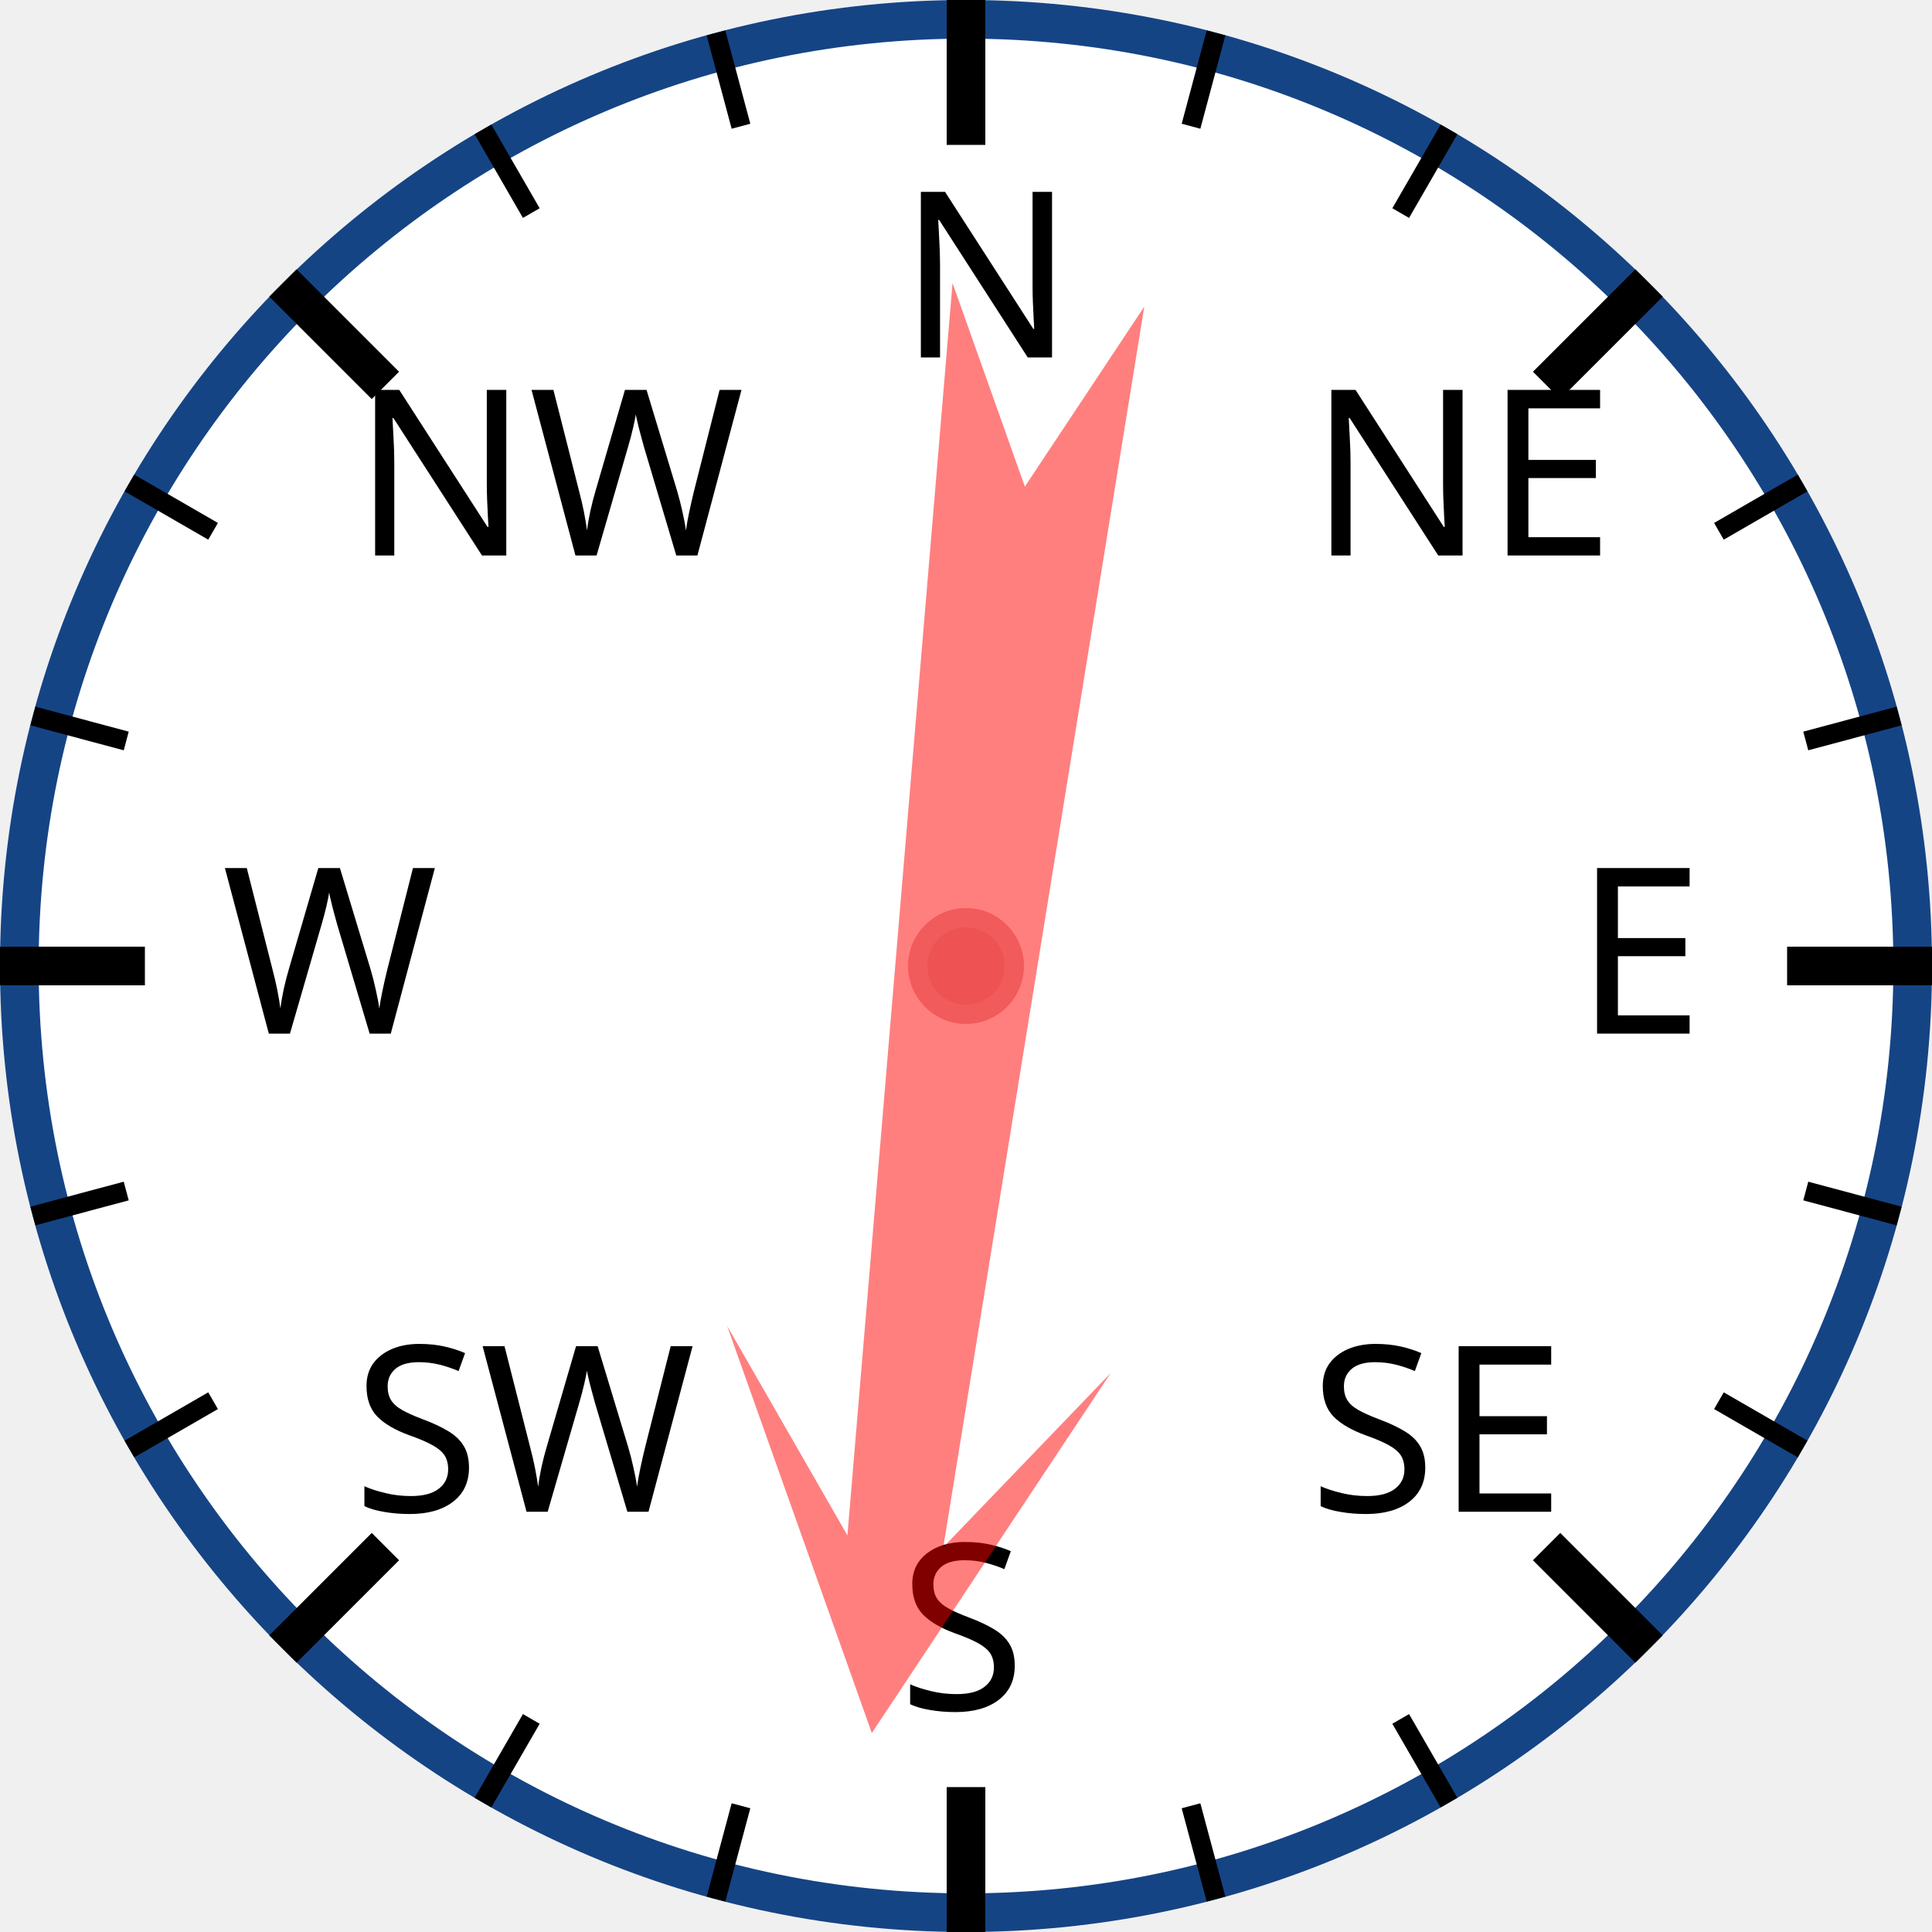
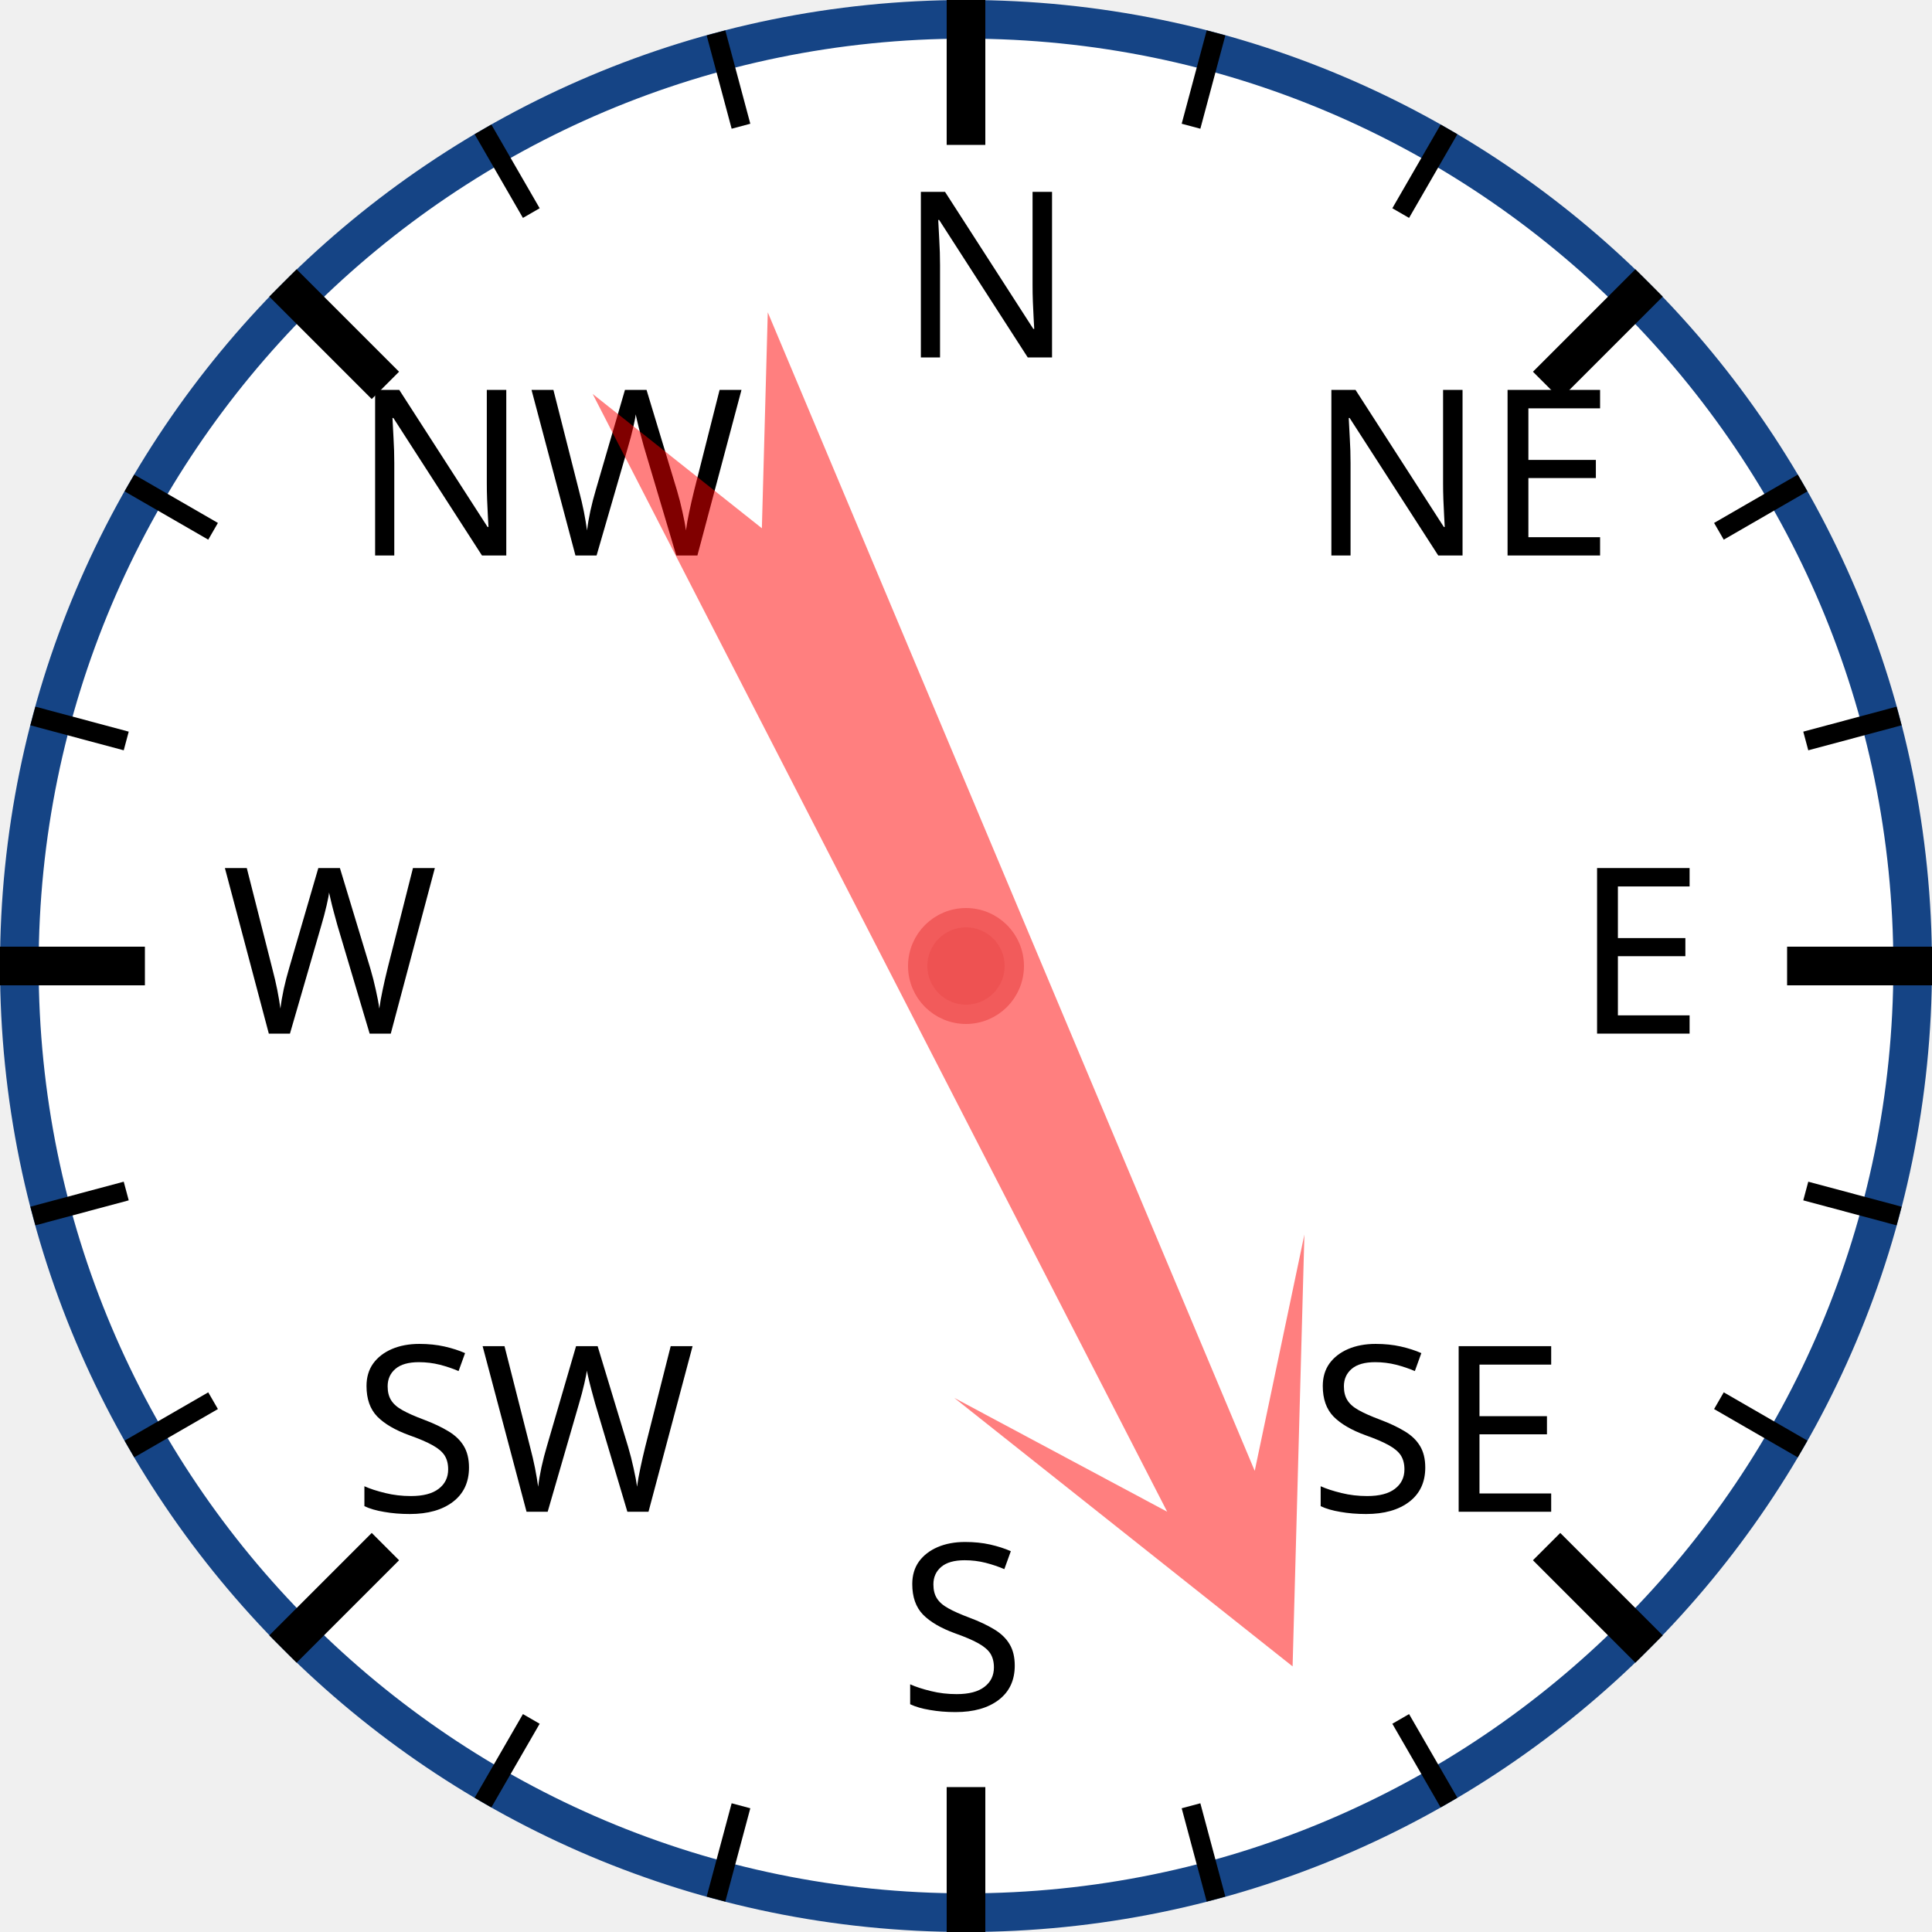
<svg xmlns="http://www.w3.org/2000/svg" width="120px" height="120px" viewBox="0 0 200 200">
  <circle cx="100" cy="100" r="98" style="fill: white; stroke: #154485; stroke-width: 4;" />
  <text x="93.0" y="37.0" style="font-family: sans-serif; font-size: 18pt;">N</text>
  <line x1="100.0" y1="0.0" x2="100.0" y2="15.0" style="stroke: black; stroke-width: 4;" />
  <line x1="74.118" y1="3.407" x2="76.706" y2="13.067" style="stroke: black; stroke-width: 2;" />
  <line x1="50" y1="13.397" x2="55" y2="22.058" style="stroke: black; stroke-width: 2;" />
  <text x="36.503" y="57.503" style="font-family: sans-serif; font-size: 18pt;">NW</text>
  <line x1="29.289" y1="29.289" x2="39.896" y2="39.896" style="stroke: black; stroke-width: 4;" />
  <line x1="13.397" y1="50" x2="22.058" y2="55" style="stroke: black; stroke-width: 2;" />
  <line x1="3.407" y1="74.118" x2="13.067" y2="76.706" style="stroke: black; stroke-width: 2;" />
  <text x="23.0" y="107.0" style="font-family: sans-serif; font-size: 18pt;">W</text>
  <line x1="0.0" y1="100.0" x2="15.0" y2="100.0" style="stroke: black; stroke-width: 4;" />
  <line x1="3.407" y1="125.882" x2="13.067" y2="123.294" style="stroke: black; stroke-width: 2;" />
  <line x1="13.397" y1="150" x2="22.058" y2="145" style="stroke: black; stroke-width: 2;" />
  <text x="36.503" y="156.497" style="font-family: sans-serif; font-size: 18pt;">SW</text>
  <line x1="29.289" y1="170.711" x2="39.896" y2="160.104" style="stroke: black; stroke-width: 4;" />
  <line x1="50" y1="186.603" x2="55" y2="177.942" style="stroke: black; stroke-width: 2;" />
  <line x1="74.118" y1="196.593" x2="76.706" y2="186.933" style="stroke: black; stroke-width: 2;" />
  <text x="93" y="177.0" style="font-family: sans-serif; font-size: 18pt;">S</text>
  <line x1="100" y1="200.0" x2="100" y2="185.0" style="stroke: black; stroke-width: 4;" />
  <line x1="125.882" y1="196.593" x2="123.294" y2="186.933" style="stroke: black; stroke-width: 2;" />
  <line x1="150.0" y1="186.603" x2="145.0" y2="177.942" style="stroke: black; stroke-width: 2;" />
  <text x="135.497" y="156.497" style="font-family: sans-serif; font-size: 18pt;">SE</text>
  <line x1="170.711" y1="170.711" x2="160.104" y2="160.104" style="stroke: black; stroke-width: 4;" />
  <line x1="186.603" y1="150" x2="177.942" y2="145" style="stroke: black; stroke-width: 2;" />
  <line x1="196.593" y1="125.882" x2="186.933" y2="123.294" style="stroke: black; stroke-width: 2;" />
  <text x="163.0" y="107" style="font-family: sans-serif; font-size: 18pt;">E</text>
  <line x1="200.0" y1="100" x2="185.0" y2="100" style="stroke: black; stroke-width: 4;" />
  <line x1="196.593" y1="74.118" x2="186.933" y2="76.706" style="stroke: black; stroke-width: 2;" />
  <line x1="186.603" y1="50" x2="177.942" y2="55" style="stroke: black; stroke-width: 2;" />
  <text x="135.497" y="57.503" style="font-family: sans-serif; font-size: 18pt;">NE</text>
  <line x1="170.711" y1="29.289" x2="160.104" y2="39.896" style="stroke: black; stroke-width: 4;" />
  <line x1="150" y1="13.397" x2="145" y2="22.058" style="stroke: black; stroke-width: 2;" />
  <line x1="125.882" y1="3.407" x2="123.294" y2="13.067" style="stroke: black; stroke-width: 2;" />
-   <polygon points="100 20 120 60 105 40 110 170 100 150 90 170 95 40 80 60" style="fill: red; fill-opacity: 0.5;" transform="rotate(187,100,100)" />
+   <polygon points="100 20 120 60 105 40 110 170 100 150 90 170 95 40 80 60" style="fill: red; fill-opacity: 0.5;" transform="rotate(155,100,100)" />
  <circle cx="100" cy="100" r="5" style="fill: #EE5252; stroke: #F25B5B; stroke-width: 2;" />
</svg>
